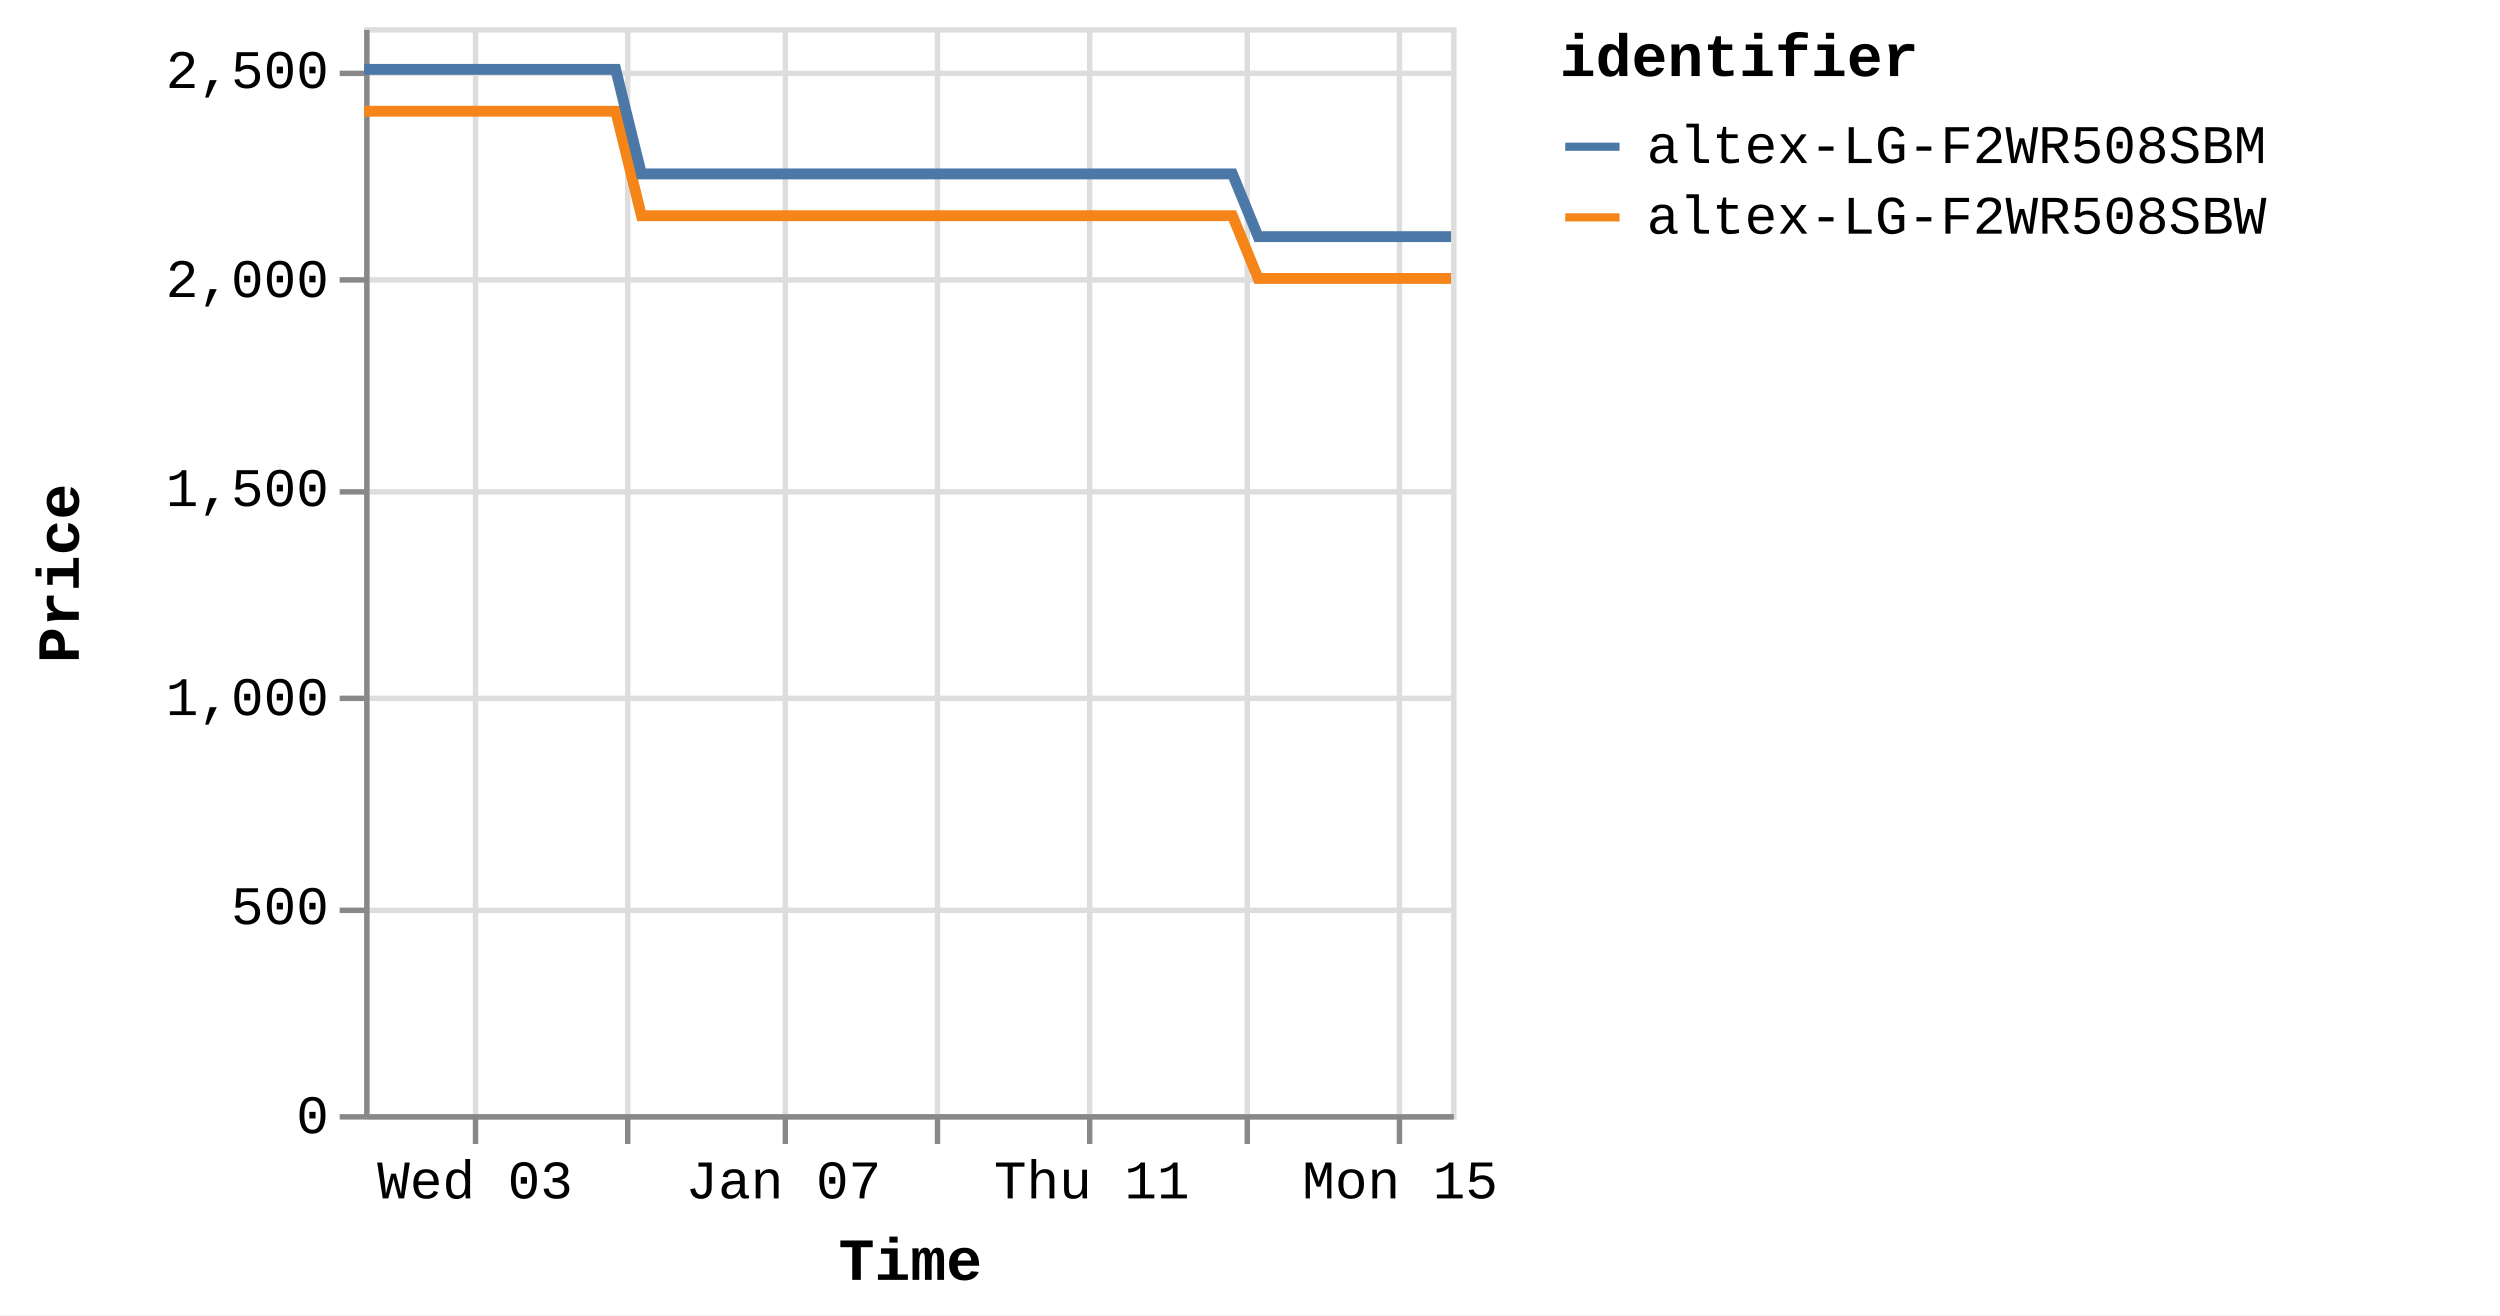
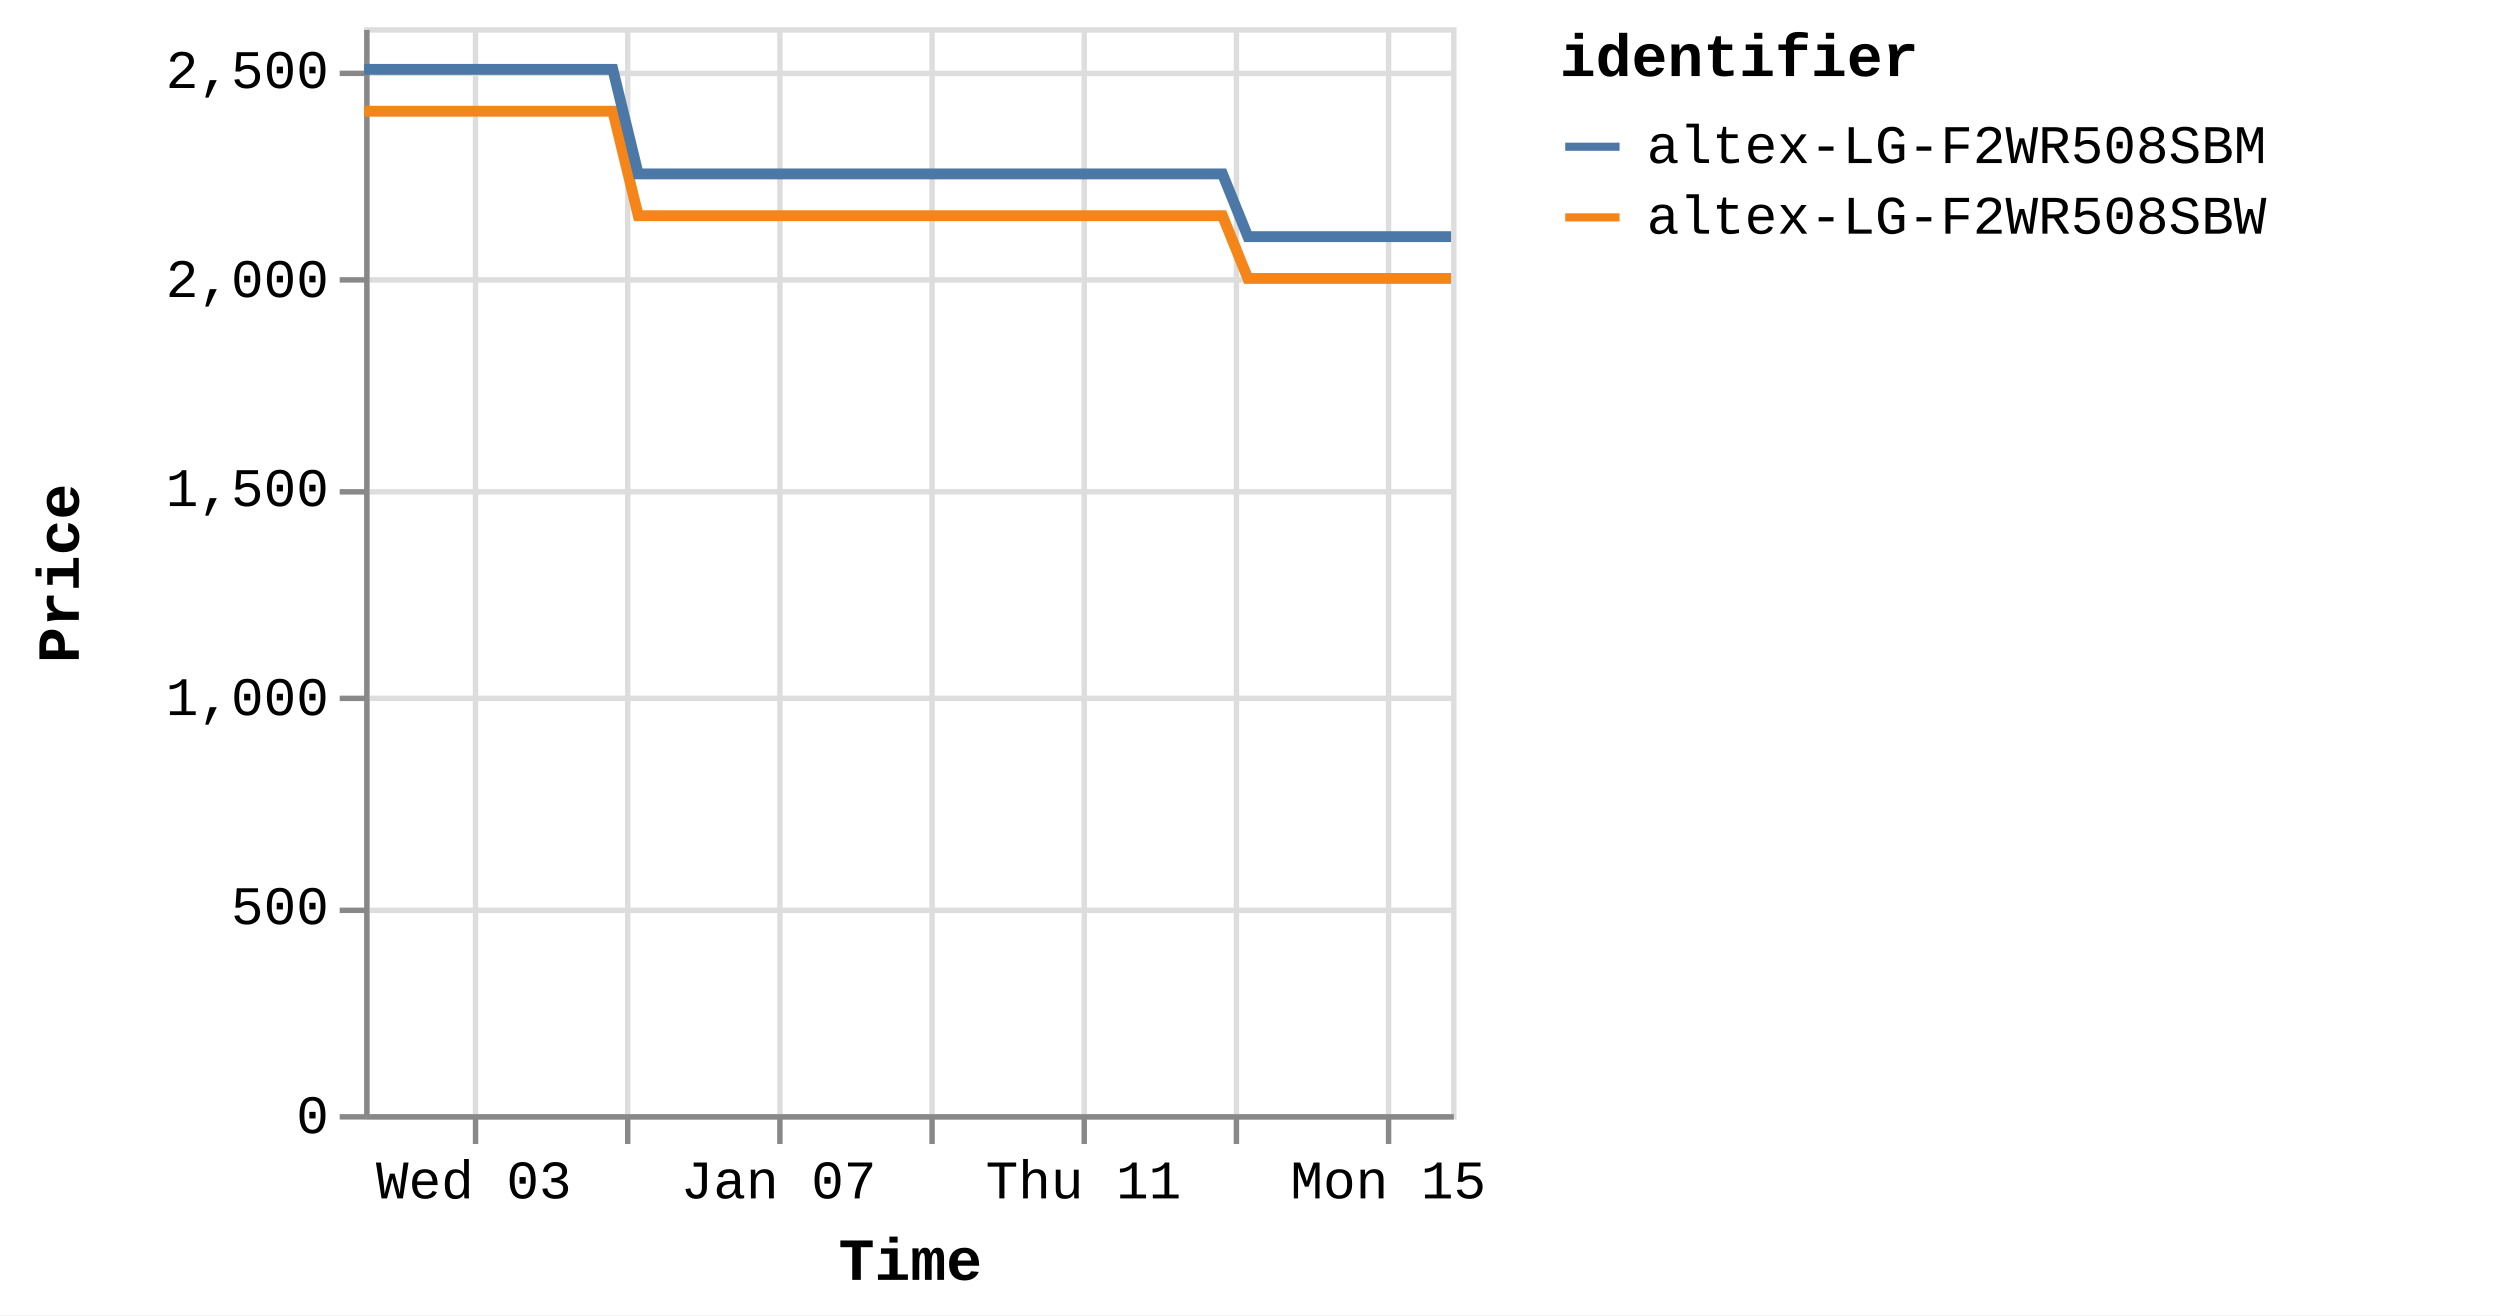
<svg xmlns="http://www.w3.org/2000/svg" version="1.1" class="marks" width="460" height="242" viewBox="0 0 460 242">
  <rect width="460" height="242" fill="white" />
  <g fill="none" stroke-miterlimit="10" transform="translate(67,5)">
    <g class="mark-group role-frame root" role="graphics-object" aria-roledescription="group mark container">
      <g transform="translate(0,0)">
        <path class="background" aria-hidden="true" d="M0.5,0.5h200v200h-200Z" stroke="#ddd" />
        <g>
          <g class="mark-group role-axis" aria-hidden="true">
            <g transform="translate(0.5,200.5)">
              <path class="background" aria-hidden="true" d="M0,0h0v0h0Z" pointer-events="none" />
              <g>
                <g class="mark-rule role-axis-grid" pointer-events="none">
                  <line transform="translate(20,-200)" x2="0" y2="200" stroke="#ddd" stroke-width="1" opacity="1" />
                  <line transform="translate(48,-200)" x2="0" y2="200" stroke="#ddd" stroke-width="1" opacity="1" />
-                   <line transform="translate(77,-200)" x2="0" y2="200" stroke="#ddd" stroke-width="1" opacity="1" />
-                   <line transform="translate(105,-200)" x2="0" y2="200" stroke="#ddd" stroke-width="1" opacity="1" />
-                   <line transform="translate(133,-200)" x2="0" y2="200" stroke="#ddd" stroke-width="1" opacity="1" />
-                   <line transform="translate(162,-200)" x2="0" y2="200" stroke="#ddd" stroke-width="1" opacity="1" />
-                   <line transform="translate(190,-200)" x2="0" y2="200" stroke="#ddd" stroke-width="1" opacity="1" />
+                   <line transform="translate(76,-200)" x2="0" y2="200" stroke="#ddd" stroke-width="1" opacity="1" />
+                   <line transform="translate(104,-200)" x2="0" y2="200" stroke="#ddd" stroke-width="1" opacity="1" />
+                   <line transform="translate(132,-200)" x2="0" y2="200" stroke="#ddd" stroke-width="1" opacity="1" />
+                   <line transform="translate(160,-200)" x2="0" y2="200" stroke="#ddd" stroke-width="1" opacity="1" />
+                   <line transform="translate(188,-200)" x2="0" y2="200" stroke="#ddd" stroke-width="1" opacity="1" />
                </g>
              </g>
              <path class="foreground" aria-hidden="true" d="" pointer-events="none" display="none" />
            </g>
          </g>
          <g class="mark-group role-axis" aria-hidden="true">
            <g transform="translate(0.5,0.5)">
              <path class="background" aria-hidden="true" d="M0,0h0v0h0Z" pointer-events="none" />
              <g>
                <g class="mark-rule role-axis-grid" pointer-events="none">
                  <line transform="translate(0,200)" x2="200" y2="0" stroke="#ddd" stroke-width="1" opacity="1" />
                  <line transform="translate(0,162)" x2="200" y2="0" stroke="#ddd" stroke-width="1" opacity="1" />
                  <line transform="translate(0,123)" x2="200" y2="0" stroke="#ddd" stroke-width="1" opacity="1" />
                  <line transform="translate(0,85)" x2="200" y2="0" stroke="#ddd" stroke-width="1" opacity="1" />
                  <line transform="translate(0,46)" x2="200" y2="0" stroke="#ddd" stroke-width="1" opacity="1" />
                  <line transform="translate(0,8)" x2="200" y2="0" stroke="#ddd" stroke-width="1" opacity="1" />
                </g>
              </g>
              <path class="foreground" aria-hidden="true" d="" pointer-events="none" display="none" />
            </g>
          </g>
-           <g class="mark-group role-axis" role="graphics-symbol" aria-roledescription="axis" aria-label="X-axis titled 'Time' for a time scale with values from Monday, 01 January 2024, 2:19:43 PM to Monday, 15 January 2024, 4:42:50 PM">
+           <g class="mark-group role-axis" role="graphics-symbol" aria-roledescription="axis" aria-label="X-axis titled 'Time' for a time scale with values from Monday, 01 January 2024, 2:19:43 PM to Monday, 15 January 2024, 8:38:19 PM">
            <g transform="translate(0.5,200.5)">
              <path class="background" aria-hidden="true" d="M0,0h0v0h0Z" pointer-events="none" />
              <g>
                <g class="mark-rule role-axis-tick" pointer-events="none">
                  <line transform="translate(20,0)" x2="0" y2="5" stroke="#888" stroke-width="1" opacity="1" />
                  <line transform="translate(48,0)" x2="0" y2="5" stroke="#888" stroke-width="1" opacity="1" />
-                   <line transform="translate(77,0)" x2="0" y2="5" stroke="#888" stroke-width="1" opacity="1" />
-                   <line transform="translate(105,0)" x2="0" y2="5" stroke="#888" stroke-width="1" opacity="1" />
-                   <line transform="translate(133,0)" x2="0" y2="5" stroke="#888" stroke-width="1" opacity="1" />
-                   <line transform="translate(162,0)" x2="0" y2="5" stroke="#888" stroke-width="1" opacity="1" />
-                   <line transform="translate(190,0)" x2="0" y2="5" stroke="#888" stroke-width="1" opacity="1" />
+                   <line transform="translate(76,0)" x2="0" y2="5" stroke="#888" stroke-width="1" opacity="1" />
+                   <line transform="translate(104,0)" x2="0" y2="5" stroke="#888" stroke-width="1" opacity="1" />
+                   <line transform="translate(132,0)" x2="0" y2="5" stroke="#888" stroke-width="1" opacity="1" />
+                   <line transform="translate(160,0)" x2="0" y2="5" stroke="#888" stroke-width="1" opacity="1" />
+                   <line transform="translate(188,0)" x2="0" y2="5" stroke="#888" stroke-width="1" opacity="1" />
                </g>
                <g class="mark-text role-axis-label" pointer-events="none">
-                   <text text-anchor="middle" transform="translate(19.90118,15)" font-family="Liberation Mono" font-size="10px" fill="#000" opacity="1">Wed 03</text>
-                   <text text-anchor="middle" transform="translate(48.2712,15)" font-family="Liberation Mono" font-size="10px" fill="#000" opacity="0">Fri 05</text>
-                   <text text-anchor="middle" transform="translate(76.64121,15)" font-family="Liberation Mono" font-size="10px" fill="#000" opacity="1">Jan 07</text>
-                   <text text-anchor="middle" transform="translate(105.0112,15)" font-family="Liberation Mono" font-size="10px" fill="#000" opacity="0">Tue 09</text>
-                   <text text-anchor="middle" transform="translate(133.3812,15)" font-family="Liberation Mono" font-size="10px" fill="#000" opacity="1">Thu 11</text>
-                   <text text-anchor="middle" transform="translate(161.7512,15)" font-family="Liberation Mono" font-size="10px" fill="#000" opacity="0">Sat 13</text>
-                   <text text-anchor="middle" transform="translate(190.1213,15)" font-family="Liberation Mono" font-size="10px" fill="#000" opacity="1">Mon 15</text>
+                   <text text-anchor="middle" transform="translate(19.67302,15)" font-family="Liberation Mono" font-size="10px" fill="#000" opacity="1">Wed 03</text>
+                   <text text-anchor="middle" transform="translate(47.71777,15)" font-family="Liberation Mono" font-size="10px" fill="#000" opacity="0">Fri 05</text>
+                   <text text-anchor="middle" transform="translate(75.76252,15)" font-family="Liberation Mono" font-size="10px" fill="#000" opacity="1">Jan 07</text>
+                   <text text-anchor="middle" transform="translate(103.8073,15)" font-family="Liberation Mono" font-size="10px" fill="#000" opacity="0">Tue 09</text>
+                   <text text-anchor="middle" transform="translate(131.852,15)" font-family="Liberation Mono" font-size="10px" fill="#000" opacity="1">Thu 11</text>
+                   <text text-anchor="middle" transform="translate(159.8968,15)" font-family="Liberation Mono" font-size="10px" fill="#000" opacity="0">Sat 13</text>
+                   <text text-anchor="middle" transform="translate(187.9415,15)" font-family="Liberation Mono" font-size="10px" fill="#000" opacity="1">Mon 15</text>
                </g>
                <g class="mark-rule role-axis-domain" pointer-events="none">
                  <line transform="translate(0,0)" x2="200" y2="0" stroke="#888" stroke-width="1" opacity="1" />
                </g>
                <g class="mark-text role-axis-title" pointer-events="none">
                  <text text-anchor="middle" transform="translate(100,30)" font-family="Liberation Mono" font-size="11px" font-weight="bold" fill="#000" opacity="1">Time</text>
                </g>
              </g>
              <path class="foreground" aria-hidden="true" d="" pointer-events="none" display="none" />
            </g>
          </g>
          <g class="mark-group role-axis" role="graphics-symbol" aria-roledescription="axis" aria-label="Y-axis titled 'Price' for a linear scale with values from 0 to 2,600">
            <g transform="translate(0.5,0.5)">
              <path class="background" aria-hidden="true" d="M0,0h0v0h0Z" pointer-events="none" />
              <g>
                <g class="mark-rule role-axis-tick" pointer-events="none">
                  <line transform="translate(0,200)" x2="-5" y2="0" stroke="#888" stroke-width="1" opacity="1" />
                  <line transform="translate(0,162)" x2="-5" y2="0" stroke="#888" stroke-width="1" opacity="1" />
                  <line transform="translate(0,123)" x2="-5" y2="0" stroke="#888" stroke-width="1" opacity="1" />
                  <line transform="translate(0,85)" x2="-5" y2="0" stroke="#888" stroke-width="1" opacity="1" />
                  <line transform="translate(0,46)" x2="-5" y2="0" stroke="#888" stroke-width="1" opacity="1" />
                  <line transform="translate(0,8)" x2="-5" y2="0" stroke="#888" stroke-width="1" opacity="1" />
                </g>
                <g class="mark-text role-axis-label" pointer-events="none">
                  <text text-anchor="end" transform="translate(-7,203)" font-family="Liberation Mono" font-size="10px" fill="#000" opacity="1">0</text>
                  <text text-anchor="end" transform="translate(-7,164.5385)" font-family="Liberation Mono" font-size="10px" fill="#000" opacity="1">500</text>
                  <text text-anchor="end" transform="translate(-7,126.0769)" font-family="Liberation Mono" font-size="10px" fill="#000" opacity="1">1,000</text>
                  <text text-anchor="end" transform="translate(-7,87.61538)" font-family="Liberation Mono" font-size="10px" fill="#000" opacity="1">1,500</text>
                  <text text-anchor="end" transform="translate(-7,49.15385)" font-family="Liberation Mono" font-size="10px" fill="#000" opacity="1">2,000</text>
                  <text text-anchor="end" transform="translate(-7,10.69231)" font-family="Liberation Mono" font-size="10px" fill="#000" opacity="1">2,500</text>
                </g>
                <g class="mark-rule role-axis-domain" pointer-events="none">
                  <line transform="translate(0,200)" x2="0" y2="-200" stroke="#888" stroke-width="1" opacity="1" />
                </g>
                <g class="mark-text role-axis-title" pointer-events="none">
                  <text text-anchor="middle" transform="translate(-51,100) rotate(-90) translate(0,-2)" font-family="Liberation Mono" font-size="11px" font-weight="bold" fill="#000" opacity="1">Price</text>
                </g>
              </g>
              <path class="foreground" aria-hidden="true" d="" pointer-events="none" display="none" />
            </g>
          </g>
          <g class="mark-group role-scope pathgroup" role="graphics-object" aria-roledescription="group mark container">
            <g transform="translate(0,0)">
              <path class="background" aria-hidden="true" d="M0,0h200v200h-200Z" />
              <g>
                <g class="mark-line role-mark marks" role="graphics-object" aria-roledescription="line mark container">
-                   <path aria-label="Time: Jan 01, 2024; Price: 2399; identifier: altex-LG-F2WR508SBW" role="graphics-symbol" aria-roledescription="line mark" d="M0,15.462L1.485,15.462L3.731,15.462L8.46,15.462L10.827,15.462L13.312,15.462L15.57,15.462L17.914,15.462L22.646,15.462L25.011,15.462L27.499,15.462L29.759,15.462L32.096,15.462L36.831,15.462L39.198,15.462L41.68,15.462L43.96,15.462L46.288,15.462L51.022,34.692L53.384,34.692L55.867,34.692L58.138,34.692L60.469,34.692L65.203,34.692L67.564,34.692L70.041,34.692L72.311,34.692L74.654,34.692L79.398,34.692L81.748,34.692L84.225,34.692L86.498,34.692L88.84,34.692L93.581,34.692L95.951,34.692L98.439,34.692L100.701,34.692L103.022,34.692L107.771,34.692L110.131,34.692L112.649,34.692L114.889,34.692L117.21,34.692L121.954,34.692L124.318,34.692L126.808,34.692L129.064,34.692L131.395,34.692L136.135,34.692L138.501,34.692L140.996,34.692L143.258,34.692L145.58,34.692L150.318,34.692L152.686,34.692L155.17,34.692L157.437,34.692L159.767,34.692L164.497,46.231L166.857,46.231L169.334,46.231L171.607,46.231L173.948,46.231L178.692,46.231L181.041,46.231L183.518,46.231L185.787,46.231L188.134,46.231L192.879,46.231L195.247,46.231L197.743,46.231L200,46.231" stroke="#f58518" stroke-width="2" />
+                   <path aria-label="Time: Jan 01, 2024; Price: 2399; identifier: altex-LG-F2WR508SBW" role="graphics-symbol" aria-roledescription="line mark" d="M0,15.462L1.468,15.462L3.689,15.462L8.363,15.462L10.702,15.462L13.159,15.462L15.392,15.462L17.709,15.462L22.386,15.462L24.724,15.462L27.184,15.462L29.418,15.462L31.728,15.462L36.409,15.462L38.749,15.462L41.202,15.462L43.456,15.462L45.757,15.462L50.437,34.692L52.772,34.692L55.226,34.692L57.472,34.692L59.776,34.692L64.456,34.692L66.79,34.692L69.238,34.692L71.482,34.692L73.798,34.692L78.487,34.692L80.811,34.692L83.259,34.692L85.506,34.692L87.821,34.692L92.508,34.692L94.851,34.692L97.31,34.692L99.546,34.692L101.841,34.692L106.535,34.692L108.869,34.692L111.357,34.692L113.572,34.692L115.866,34.692L120.556,34.692L122.893,34.692L125.354,34.692L127.584,34.692L129.888,34.692L134.574,34.692L136.913,34.692L139.379,34.692L141.616,34.692L143.911,34.692L148.595,34.692L150.936,34.692L153.391,34.692L155.632,34.692L157.935,34.692L162.611,46.231L164.944,46.231L167.393,46.231L169.64,46.231L171.954,46.231L176.643,46.231L178.966,46.231L181.414,46.231L183.657,46.231L185.977,46.231L190.668,46.231L193.008,46.231L195.476,46.231L197.707,46.231L199.999,46.231" stroke="#f58518" stroke-width="2" />
                </g>
              </g>
              <path class="foreground" aria-hidden="true" d="" display="none" />
            </g>
            <g transform="translate(0,0)">
              <path class="background" aria-hidden="true" d="M0,0h200v200h-200Z" />
              <g>
                <g class="mark-line role-mark marks" role="graphics-object" aria-roledescription="line mark container">
-                   <path aria-label="Time: Jan 01, 2024; Price: 2499; identifier: altex-LG-F2WR508SBM" role="graphics-symbol" aria-roledescription="line mark" d="M0.001,7.769L1.485,7.769L3.732,7.769L8.46,7.769L10.827,7.769L13.312,7.769L15.571,7.769L17.915,7.769L22.646,7.769L25.012,7.769L27.5,7.769L29.759,7.769L32.097,7.769L36.832,7.769L39.199,7.769L41.68,7.769L43.96,7.769L46.29,7.769L51.023,27L53.385,27L55.867,27L58.139,27L60.469,27L65.204,27L67.565,27L70.042,27L72.312,27L74.654,27L79.398,27L81.749,27L84.225,27L86.498,27L88.84,27L93.582,27L95.952,27L98.439,27L100.701,27L103.023,27L107.771,27L110.132,27L112.649,27L114.89,27L117.21,27L121.954,27L124.319,27L126.808,27L129.064,27L131.395,27L136.135,27L138.501,27L140.997,27L143.258,27L145.581,27L150.319,27L152.687,27L155.171,27L157.437,27L159.767,27L164.497,38.538L166.858,38.538L169.335,38.538L171.607,38.538L173.949,38.538L178.692,38.538L181.042,38.538L183.518,38.538L185.787,38.538L188.135,38.538L192.88,38.538L195.247,38.538L197.744,38.538L200,38.538" stroke="#4c78a8" stroke-width="2" />
+                   <path aria-label="Time: Jan 01, 2024; Price: 2499; identifier: altex-LG-F2WR508SBM" role="graphics-symbol" aria-roledescription="line mark" d="M0.001,7.769L1.468,7.769L3.689,7.769L8.363,7.769L10.703,7.769L13.159,7.769L15.392,7.769L17.709,7.769L22.386,7.769L24.725,7.769L27.185,7.769L29.418,7.769L31.729,7.769L36.409,7.769L38.749,7.769L41.202,7.769L43.456,7.769L45.759,7.769L50.438,27L52.773,27L55.227,27L57.472,27L59.776,27L64.456,27L66.79,27L69.239,27L71.483,27L73.798,27L78.488,27L80.811,27L83.26,27L85.506,27L87.821,27L92.509,27L94.852,27L97.311,27L99.547,27L101.842,27L106.535,27L108.869,27L111.358,27L113.573,27L115.866,27L120.556,27L122.893,27L125.354,27L127.584,27L129.889,27L134.575,27L136.913,27L139.381,27L141.616,27L143.912,27L148.595,27L150.936,27L153.392,27L155.632,27L157.935,27L162.611,38.538L164.945,38.538L167.393,38.538L169.64,38.538L171.954,38.538L176.644,38.538L178.967,38.538L181.414,38.538L183.657,38.538L185.978,38.538L190.668,38.538L193.009,38.538L195.477,38.538L197.707,38.538L200,38.538" stroke="#4c78a8" stroke-width="2" />
                </g>
              </g>
              <path class="foreground" aria-hidden="true" d="" display="none" />
            </g>
          </g>
          <g class="mark-group role-legend" role="graphics-symbol" aria-roledescription="legend" aria-label="Symbol legend titled 'identifier' for stroke color with 2 values: altex-LG-F2WR508SBM, altex-LG-F2WR508SBW">
            <g transform="translate(220,0)">
              <path class="background" aria-hidden="true" d="M0,0h168v40h-168Z" pointer-events="none" />
              <g>
                <g class="mark-group role-legend-entry">
                  <g transform="translate(0,16)">
                    <path class="background" aria-hidden="true" d="M0,0h0v0h0Z" pointer-events="none" />
                    <g>
                      <g class="mark-group role-scope" role="graphics-object" aria-roledescription="group mark container">
                        <g transform="translate(0,0)">
                          <path class="background" aria-hidden="true" d="M0,0h168v11h-168Z" pointer-events="none" opacity="1" />
                          <g>
                            <g class="mark-symbol role-legend-symbol" pointer-events="none">
                              <path transform="translate(6,6)" d="M-5,0L5,0" stroke="#4c78a8" stroke-width="1.5" opacity="1" />
                            </g>
                            <g class="mark-text role-legend-label" pointer-events="none">
                              <text text-anchor="start" transform="translate(16,9)" font-family="Liberation Mono" font-size="10px" fill="#000" opacity="1">altex-LG-F2WR508SBM</text>
                            </g>
                          </g>
                          <path class="foreground" aria-hidden="true" d="" pointer-events="none" display="none" />
                        </g>
                        <g transform="translate(0,13)">
                          <path class="background" aria-hidden="true" d="M0,0h168v11h-168Z" pointer-events="none" opacity="1" />
                          <g>
                            <g class="mark-symbol role-legend-symbol" pointer-events="none">
                              <path transform="translate(6,6)" d="M-5,0L5,0" stroke="#f58518" stroke-width="1.5" opacity="1" />
                            </g>
                            <g class="mark-text role-legend-label" pointer-events="none">
                              <text text-anchor="start" transform="translate(16,9)" font-family="Liberation Mono" font-size="10px" fill="#000" opacity="1">altex-LG-F2WR508SBW</text>
                            </g>
                          </g>
                          <path class="foreground" aria-hidden="true" d="" pointer-events="none" display="none" />
                        </g>
                      </g>
                    </g>
                    <path class="foreground" aria-hidden="true" d="" pointer-events="none" display="none" />
                  </g>
                </g>
                <g class="mark-text role-legend-title" pointer-events="none">
                  <text text-anchor="start" transform="translate(0,9)" font-family="Liberation Mono" font-size="11px" font-weight="bold" fill="#000" opacity="1">identifier</text>
                </g>
              </g>
              <path class="foreground" aria-hidden="true" d="" pointer-events="none" display="none" />
            </g>
          </g>
        </g>
        <path class="foreground" aria-hidden="true" d="" display="none" />
      </g>
    </g>
  </g>
</svg>
